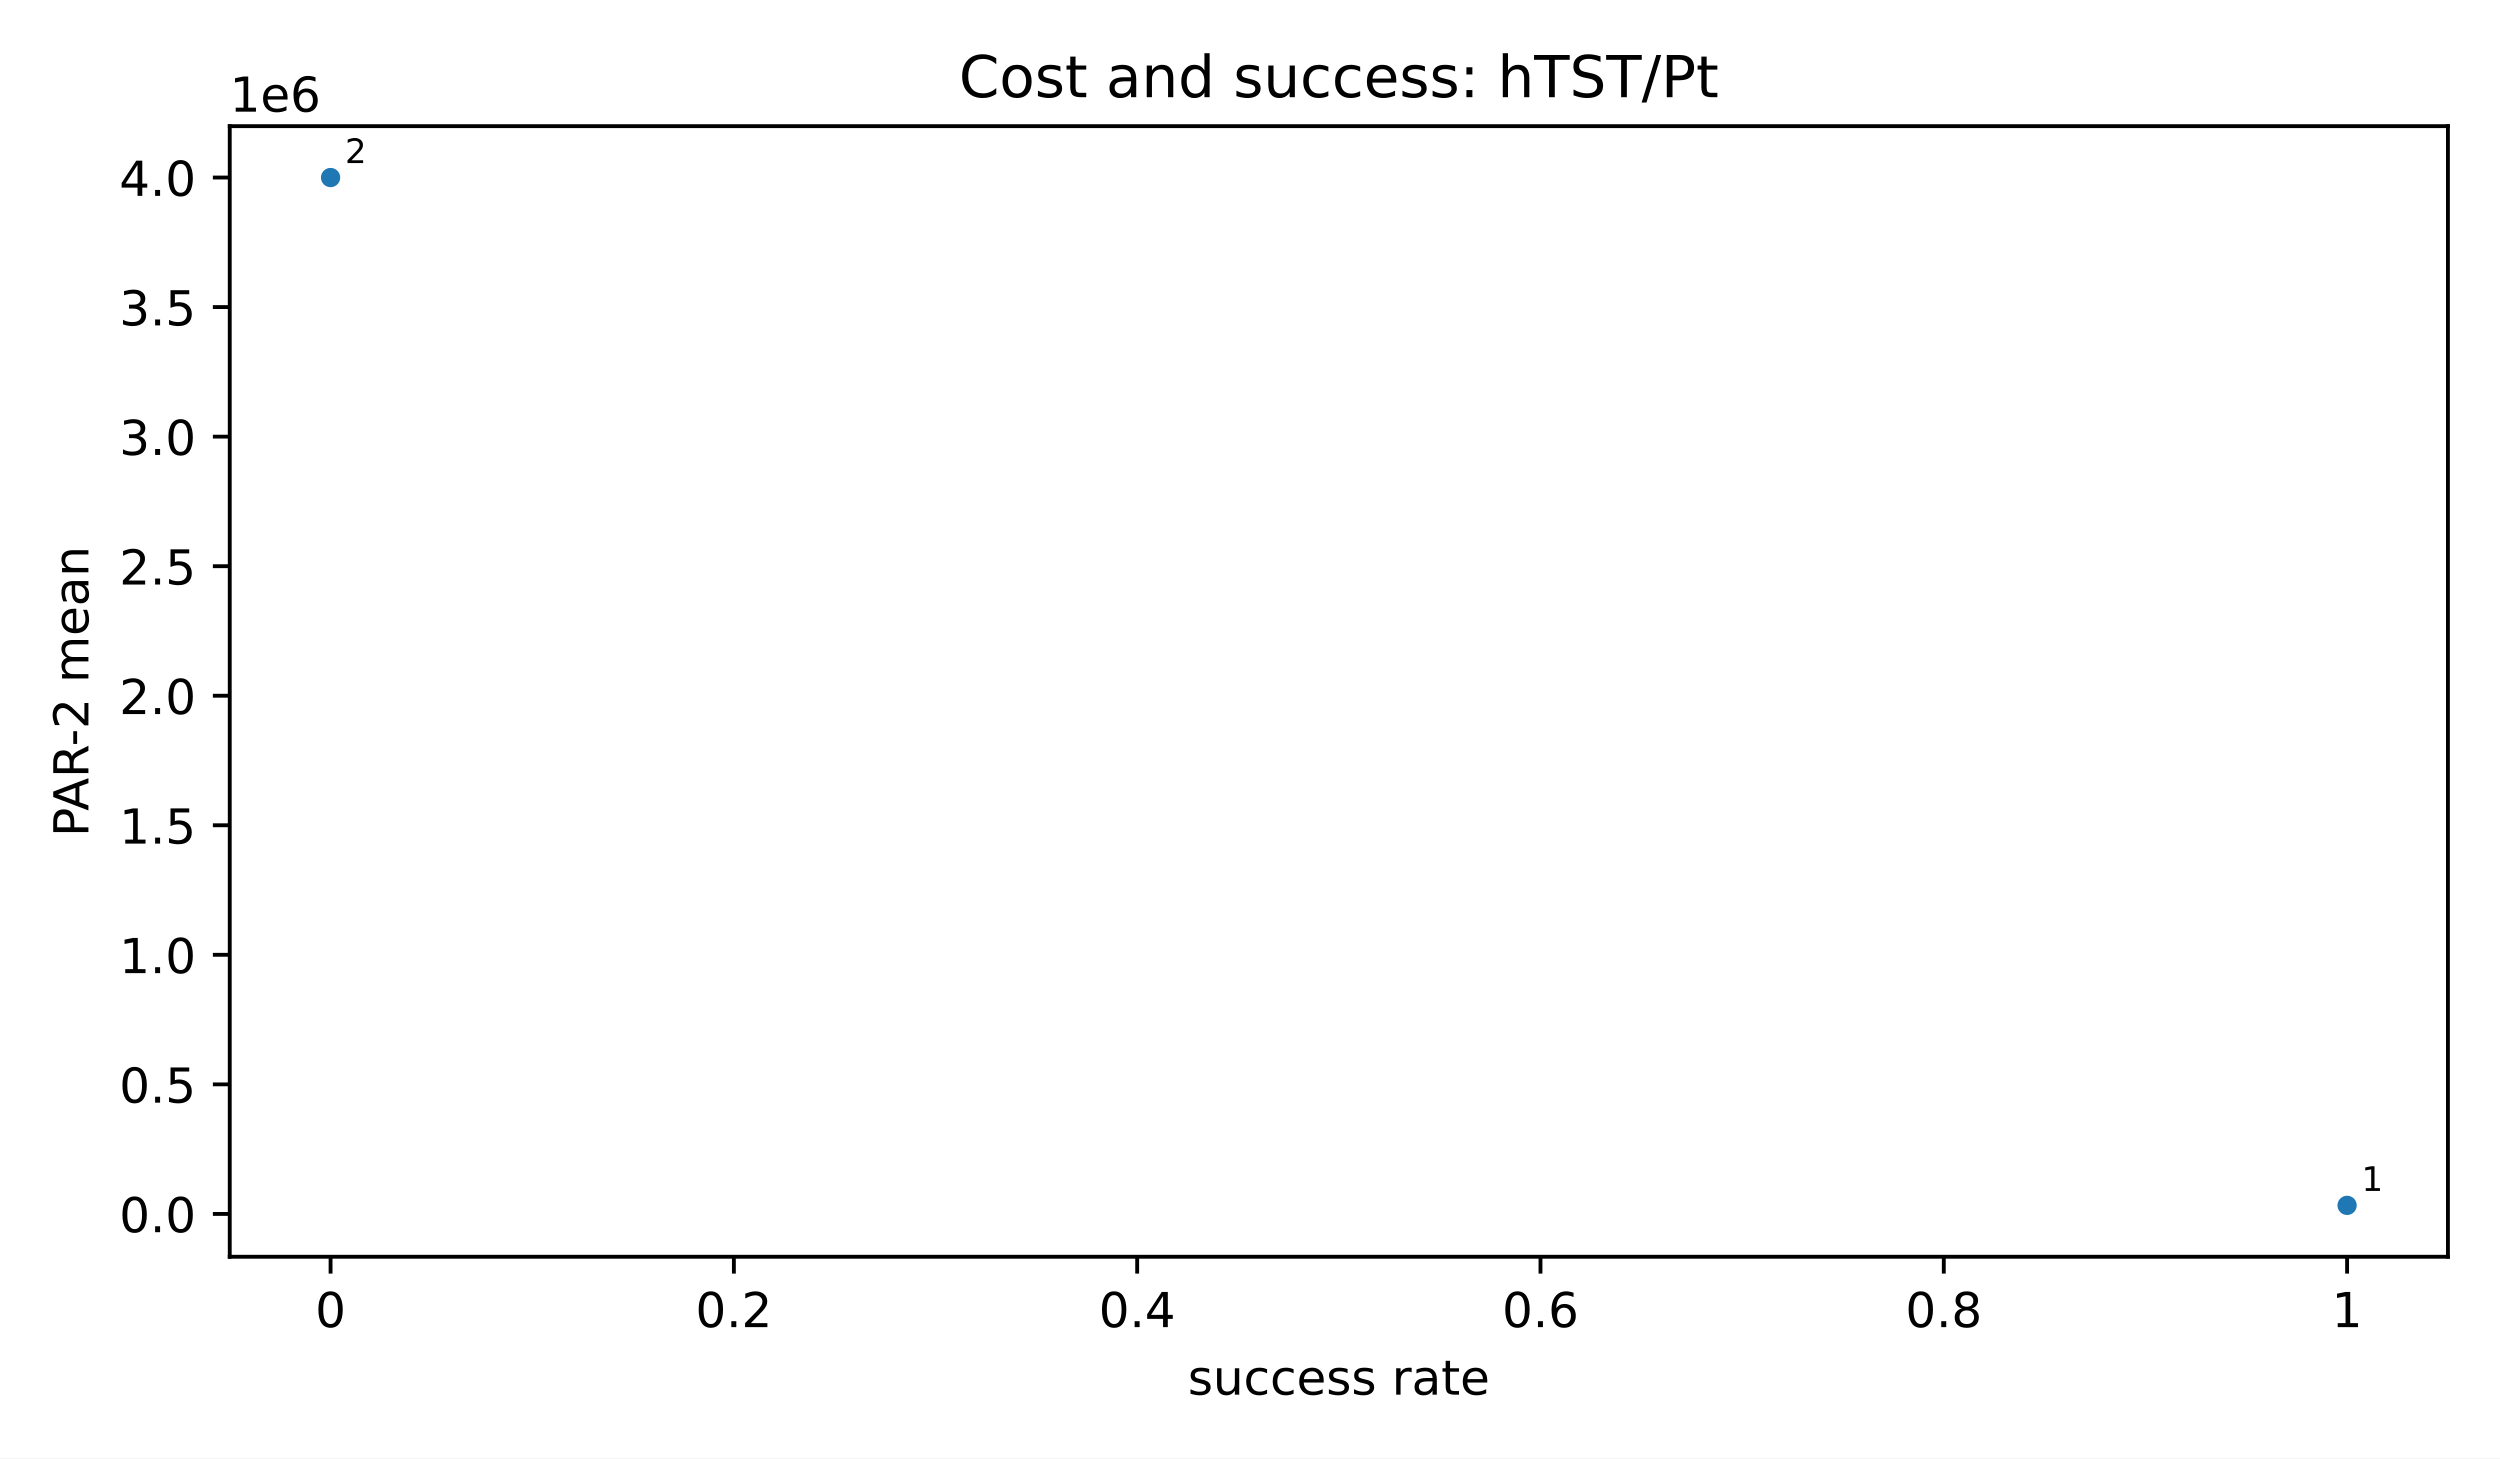
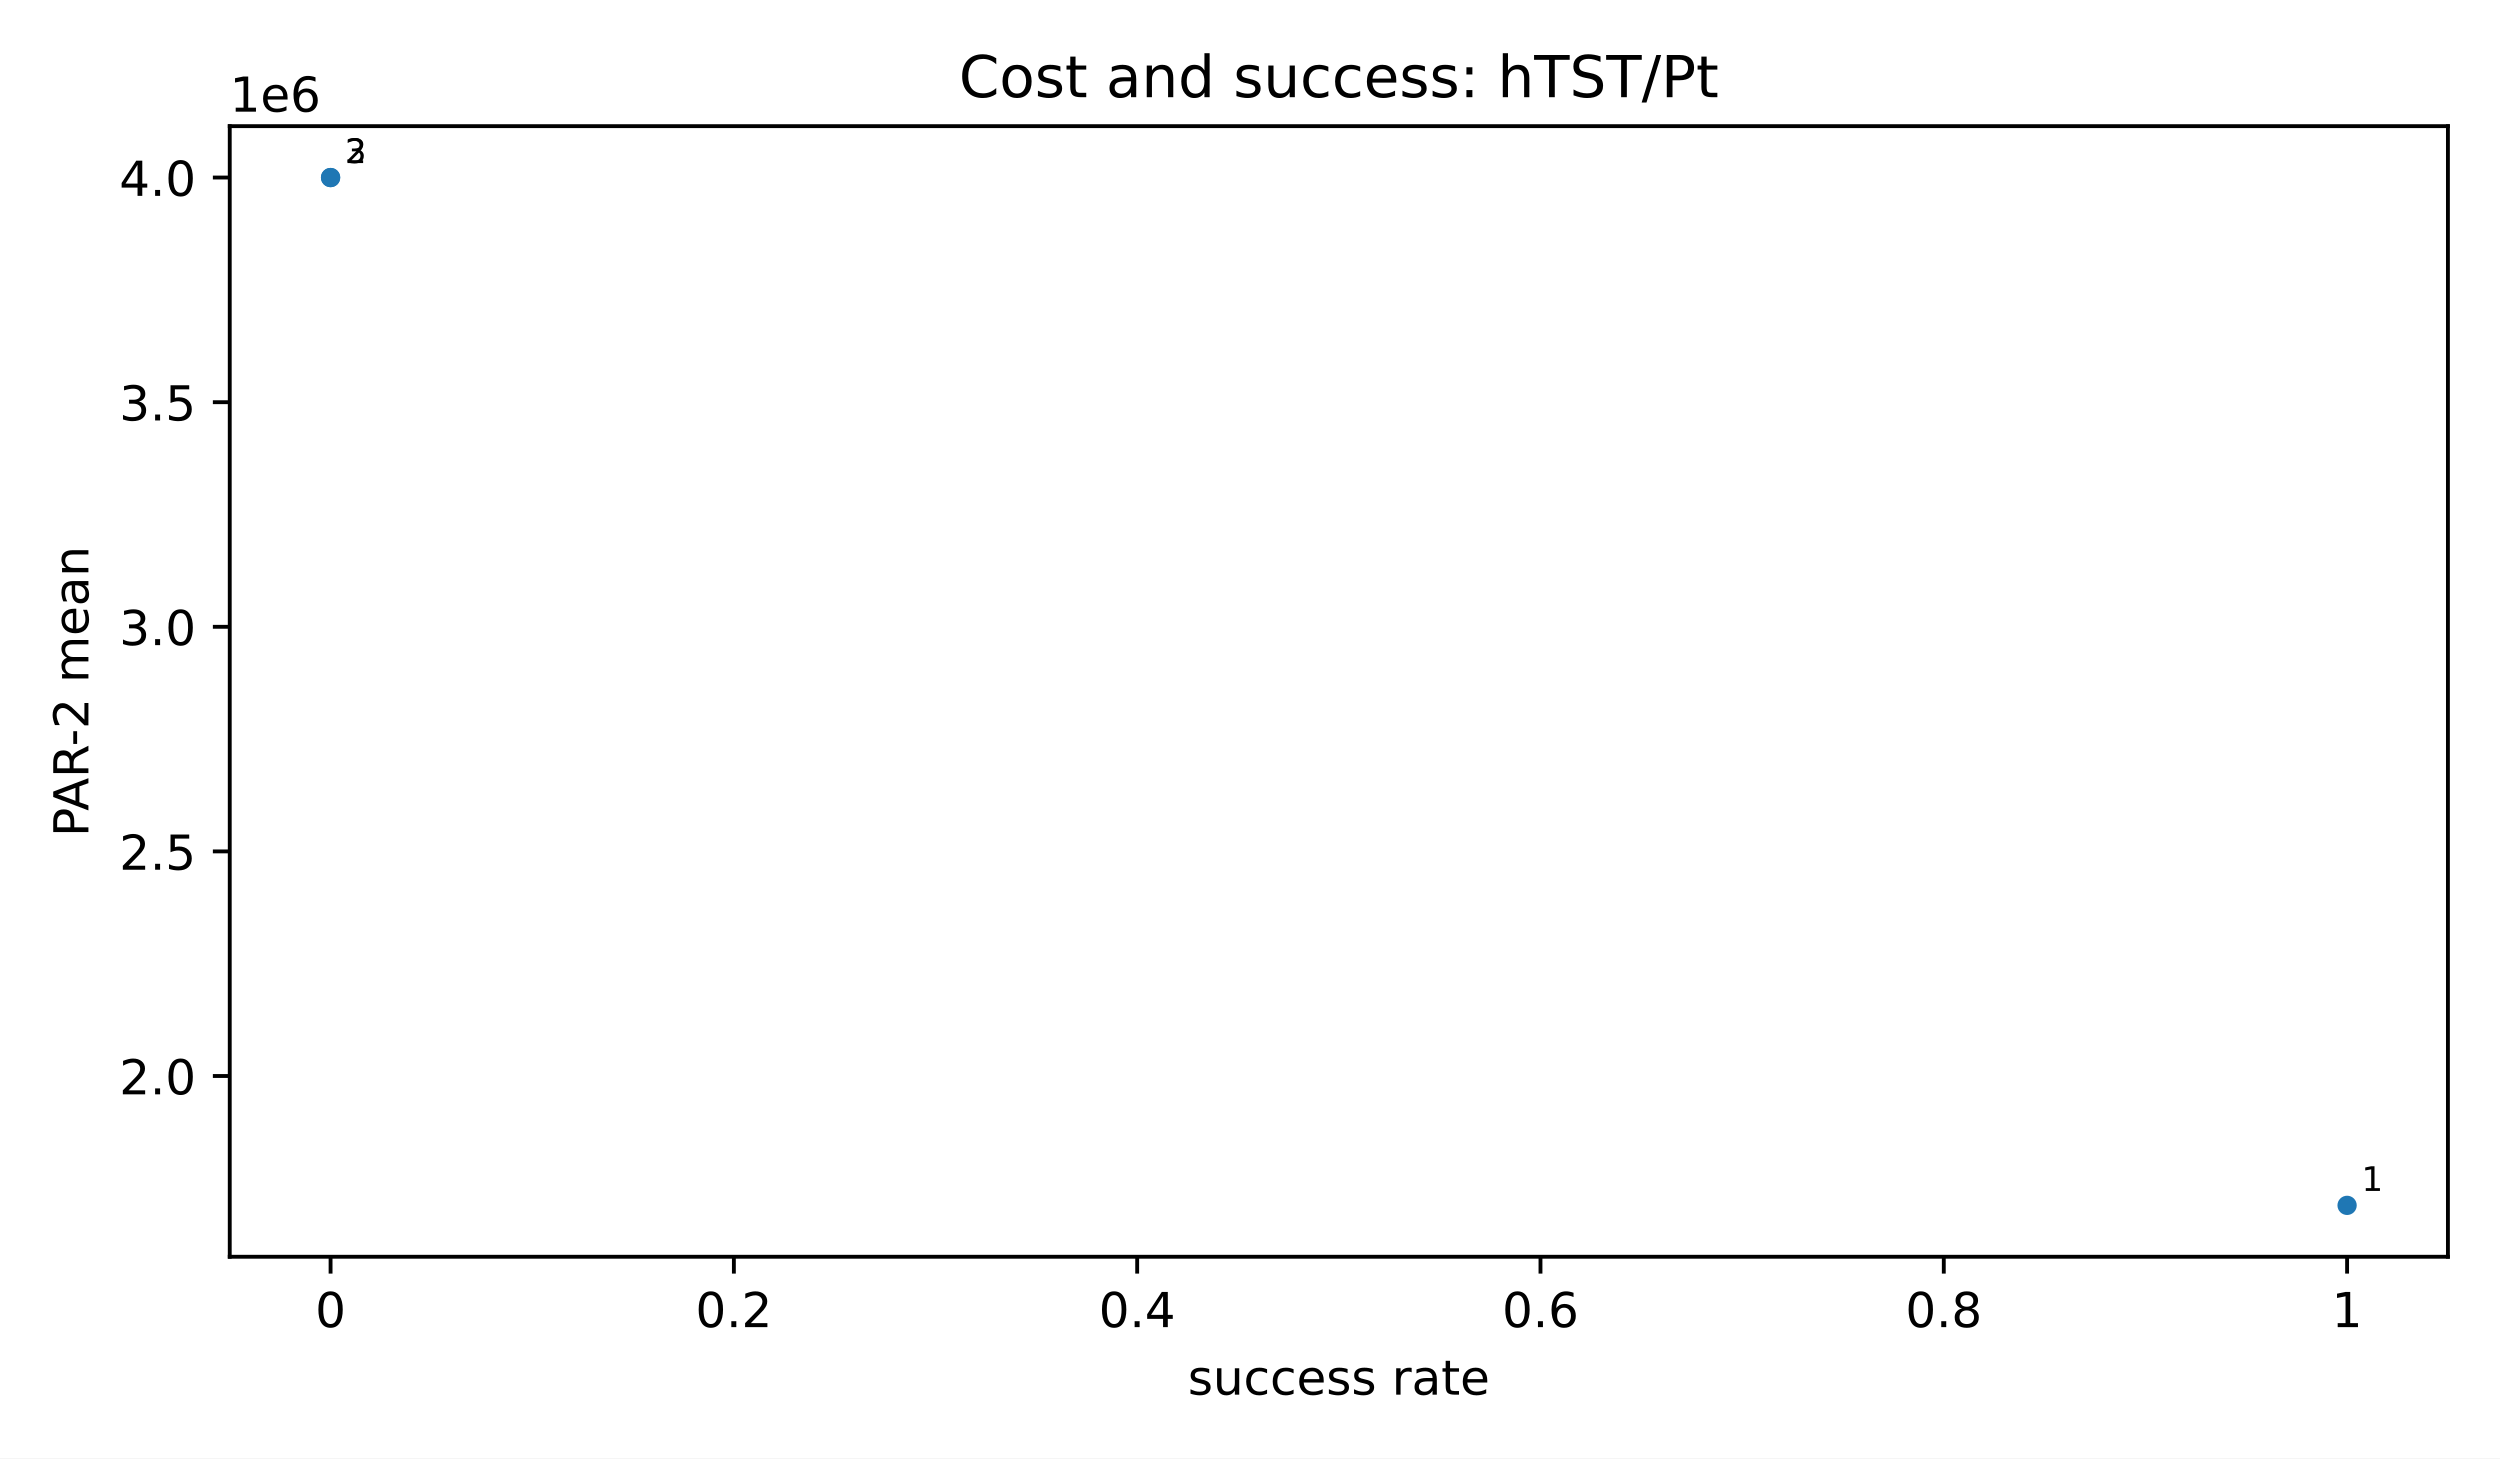
<svg xmlns="http://www.w3.org/2000/svg" xmlns:xlink="http://www.w3.org/1999/xlink" width="518.4pt" height="302.4pt" viewBox="0 0 518.4 302.4" version="1.1">
  <defs>
    <style type="text/css">*{stroke-linejoin: round; stroke-linecap: butt}</style>
  </defs>
  <g id="figure_1">
    <g id="patch_1">
      <path d="M 0 302.4  L 518.4 302.4  L 518.4 0  L 0 0  z " style="fill: #ffffff" />
    </g>
    <g id="axes_1">
      <g id="patch_2">
        <path d="M 47.64 260.6  L 507.6 260.6  L 507.6 26.16  L 47.64 26.16  z " style="fill: #ffffff" />
      </g>
      <g id="PathCollection_1">
        <defs>
          <path id="m2d8934182f" d="M 0 2  C 0.53 2 1.039 1.789 1.414 1.414  C 1.789 1.039 2 0.53 2 0  C 2 -0.53 1.789 -1.039 1.414 -1.414  C 1.039 -1.789 0.53 -2 0 -2  C -0.53 -2 -1.039 -1.789 -1.414 -1.414  C -1.789 -1.039 -2 -0.53 -2 0  C -2 0.53 -1.789 1.039 -1.414 1.414  C -1.039 1.789 -0.53 2 0 2  z " />
        </defs>
        <g clip-path="url(#p56d7a41fdd)">
          <use xlink:href="#m2d8934182f" x="486.693" y="249.944" style="fill: #1f77b4" />
+           <use xlink:href="#m2d8934182f" x="68.547" y="36.816" style="fill: #1f77b4" />
          <use xlink:href="#m2d8934182f" x="68.547" y="36.816" style="fill: #1f77b4" />
        </g>
      </g>
      <g id="matplotlib.axis_1">
        <g id="xtick_1">
          <g id="line2d_1">
            <defs>
              <path id="m8ea4d47d77" d="M 0 0  L 0 3.5  " style="stroke: #000000; stroke-width: 0.8" />
            </defs>
            <g>
              <use xlink:href="#m8ea4d47d77" x="68.547" y="260.6" style="stroke: #000000; stroke-width: 0.8" />
            </g>
          </g>
          <g id="text_1">
            <text style="font-size: 10px; font-family: 'DejaVu Sans', 'Bitstream Vera Sans', 'Computer Modern Sans Serif', 'Lucida Grande', 'Verdana', 'Geneva', 'Lucid', 'Arial', 'Helvetica', 'Avant Garde', sans-serif; text-anchor: middle" x="68.547" y="275.198" transform="rotate(-0 68.54727 275.1977)">0</text>
          </g>
        </g>
        <g id="xtick_2">
          <g id="line2d_2">
            <g>
              <use xlink:href="#m8ea4d47d77" x="152.176" y="260.6" style="stroke: #000000; stroke-width: 0.8" />
            </g>
          </g>
          <g id="text_2">
            <text style="font-size: 10px; font-family: 'DejaVu Sans', 'Bitstream Vera Sans', 'Computer Modern Sans Serif', 'Lucida Grande', 'Verdana', 'Geneva', 'Lucid', 'Arial', 'Helvetica', 'Avant Garde', sans-serif; text-anchor: middle" x="152.176" y="275.198" transform="rotate(-0 152.1764 275.1977)">0.2</text>
          </g>
        </g>
        <g id="xtick_3">
          <g id="line2d_3">
            <g>
              <use xlink:href="#m8ea4d47d77" x="235.805" y="260.6" style="stroke: #000000; stroke-width: 0.8" />
            </g>
          </g>
          <g id="text_3">
            <text style="font-size: 10px; font-family: 'DejaVu Sans', 'Bitstream Vera Sans', 'Computer Modern Sans Serif', 'Lucida Grande', 'Verdana', 'Geneva', 'Lucid', 'Arial', 'Helvetica', 'Avant Garde', sans-serif; text-anchor: middle" x="235.805" y="275.198" transform="rotate(-0 235.8055 275.1977)">0.4</text>
          </g>
        </g>
        <g id="xtick_4">
          <g id="line2d_4">
            <g>
              <use xlink:href="#m8ea4d47d77" x="319.435" y="260.6" style="stroke: #000000; stroke-width: 0.8" />
            </g>
          </g>
          <g id="text_4">
            <text style="font-size: 10px; font-family: 'DejaVu Sans', 'Bitstream Vera Sans', 'Computer Modern Sans Serif', 'Lucida Grande', 'Verdana', 'Geneva', 'Lucid', 'Arial', 'Helvetica', 'Avant Garde', sans-serif; text-anchor: middle" x="319.435" y="275.198" transform="rotate(-0 319.4345 275.1977)">0.6</text>
          </g>
        </g>
        <g id="xtick_5">
          <g id="line2d_5">
            <g>
              <use xlink:href="#m8ea4d47d77" x="403.064" y="260.6" style="stroke: #000000; stroke-width: 0.8" />
            </g>
          </g>
          <g id="text_5">
            <text style="font-size: 10px; font-family: 'DejaVu Sans', 'Bitstream Vera Sans', 'Computer Modern Sans Serif', 'Lucida Grande', 'Verdana', 'Geneva', 'Lucid', 'Arial', 'Helvetica', 'Avant Garde', sans-serif; text-anchor: middle" x="403.064" y="275.198" transform="rotate(-0 403.0636 275.1977)">0.8</text>
          </g>
        </g>
        <g id="xtick_6">
          <g id="line2d_6">
            <g>
              <use xlink:href="#m8ea4d47d77" x="486.693" y="260.6" style="stroke: #000000; stroke-width: 0.8" />
            </g>
          </g>
          <g id="text_6">
            <text style="font-size: 10px; font-family: 'DejaVu Sans', 'Bitstream Vera Sans', 'Computer Modern Sans Serif', 'Lucida Grande', 'Verdana', 'Geneva', 'Lucid', 'Arial', 'Helvetica', 'Avant Garde', sans-serif; text-anchor: middle" x="486.693" y="275.198" transform="rotate(-0 486.6927 275.1977)">1</text>
          </g>
        </g>
        <g id="text_7">
          <text style="font-size: 10px; font-family: 'DejaVu Sans', 'Bitstream Vera Sans', 'Computer Modern Sans Serif', 'Lucida Grande', 'Verdana', 'Geneva', 'Lucid', 'Arial', 'Helvetica', 'Avant Garde', sans-serif; text-anchor: middle" x="277.62" y="289.198" transform="rotate(-0 277.62 289.1977)">success rate</text>
        </g>
      </g>
      <g id="matplotlib.axis_2">
        <g id="ytick_1">
          <g id="line2d_7">
            <defs>
              <path id="md659df78fa" d="M 0 0  L -3.5 0  " style="stroke: #000000; stroke-width: 0.8" />
            </defs>
            <g>
-               <use xlink:href="#md659df78fa" x="47.64" y="251.717" style="stroke: #000000; stroke-width: 0.8" />
+               <use xlink:href="#md659df78fa" x="47.64" y="223.125" style="stroke: #000000; stroke-width: 0.8" />
            </g>
          </g>
          <g id="text_8">
-             <text style="font-size: 10px; font-family: 'DejaVu Sans', 'Bitstream Vera Sans', 'Computer Modern Sans Serif', 'Lucida Grande', 'Verdana', 'Geneva', 'Lucid', 'Arial', 'Helvetica', 'Avant Garde', sans-serif; text-anchor: end" x="40.64" y="255.515" transform="rotate(-0 40.64 255.5153)">0.0</text>
+             <text style="font-size: 10px; font-family: 'DejaVu Sans', 'Bitstream Vera Sans', 'Computer Modern Sans Serif', 'Lucida Grande', 'Verdana', 'Geneva', 'Lucid', 'Arial', 'Helvetica', 'Avant Garde', sans-serif; text-anchor: end" x="40.64" y="226.924" transform="rotate(-0 40.64 226.9238)">2.0</text>
          </g>
        </g>
        <g id="ytick_2">
          <g id="line2d_8">
            <g>
-               <use xlink:href="#md659df78fa" x="47.64" y="224.854" style="stroke: #000000; stroke-width: 0.8" />
+               <use xlink:href="#md659df78fa" x="47.64" y="176.548" style="stroke: #000000; stroke-width: 0.8" />
            </g>
          </g>
          <g id="text_9">
-             <text style="font-size: 10px; font-family: 'DejaVu Sans', 'Bitstream Vera Sans', 'Computer Modern Sans Serif', 'Lucida Grande', 'Verdana', 'Geneva', 'Lucid', 'Arial', 'Helvetica', 'Avant Garde', sans-serif; text-anchor: end" x="40.64" y="228.653" transform="rotate(-0 40.64 228.6528)">0.5</text>
+             <text style="font-size: 10px; font-family: 'DejaVu Sans', 'Bitstream Vera Sans', 'Computer Modern Sans Serif', 'Lucida Grande', 'Verdana', 'Geneva', 'Lucid', 'Arial', 'Helvetica', 'Avant Garde', sans-serif; text-anchor: end" x="40.64" y="180.347" transform="rotate(-0 40.64 180.3467)">2.5</text>
          </g>
        </g>
        <g id="ytick_3">
          <g id="line2d_9">
            <g>
-               <use xlink:href="#md659df78fa" x="47.64" y="197.991" style="stroke: #000000; stroke-width: 0.8" />
+               <use xlink:href="#md659df78fa" x="47.64" y="129.971" style="stroke: #000000; stroke-width: 0.8" />
            </g>
          </g>
          <g id="text_10">
-             <text style="font-size: 10px; font-family: 'DejaVu Sans', 'Bitstream Vera Sans', 'Computer Modern Sans Serif', 'Lucida Grande', 'Verdana', 'Geneva', 'Lucid', 'Arial', 'Helvetica', 'Avant Garde', sans-serif; text-anchor: end" x="40.64" y="201.79" transform="rotate(-0 40.64 201.7903)">1.0</text>
+             <text style="font-size: 10px; font-family: 'DejaVu Sans', 'Bitstream Vera Sans', 'Computer Modern Sans Serif', 'Lucida Grande', 'Verdana', 'Geneva', 'Lucid', 'Arial', 'Helvetica', 'Avant Garde', sans-serif; text-anchor: end" x="40.64" y="133.769" transform="rotate(-0 40.64 133.7695)">3.0</text>
          </g>
        </g>
        <g id="ytick_4">
          <g id="line2d_10">
            <g>
-               <use xlink:href="#md659df78fa" x="47.64" y="171.129" style="stroke: #000000; stroke-width: 0.8" />
+               <use xlink:href="#md659df78fa" x="47.64" y="83.394" style="stroke: #000000; stroke-width: 0.8" />
            </g>
          </g>
          <g id="text_11">
-             <text style="font-size: 10px; font-family: 'DejaVu Sans', 'Bitstream Vera Sans', 'Computer Modern Sans Serif', 'Lucida Grande', 'Verdana', 'Geneva', 'Lucid', 'Arial', 'Helvetica', 'Avant Garde', sans-serif; text-anchor: end" x="40.64" y="174.928" transform="rotate(-0 40.64 174.9278)">1.5</text>
+             <text style="font-size: 10px; font-family: 'DejaVu Sans', 'Bitstream Vera Sans', 'Computer Modern Sans Serif', 'Lucida Grande', 'Verdana', 'Geneva', 'Lucid', 'Arial', 'Helvetica', 'Avant Garde', sans-serif; text-anchor: end" x="40.64" y="87.192" transform="rotate(-0 40.64 87.19235)">3.5</text>
          </g>
        </g>
        <g id="ytick_5">
          <g id="line2d_11">
            <g>
-               <use xlink:href="#md659df78fa" x="47.64" y="144.266" style="stroke: #000000; stroke-width: 0.8" />
+               <use xlink:href="#md659df78fa" x="47.64" y="36.816" style="stroke: #000000; stroke-width: 0.8" />
            </g>
          </g>
          <g id="text_12">
-             <text style="font-size: 10px; font-family: 'DejaVu Sans', 'Bitstream Vera Sans', 'Computer Modern Sans Serif', 'Lucida Grande', 'Verdana', 'Geneva', 'Lucid', 'Arial', 'Helvetica', 'Avant Garde', sans-serif; text-anchor: end" x="40.64" y="148.065" transform="rotate(-0 40.64 148.0653)">2.0</text>
-           </g>
-         </g>
-         <g id="ytick_6">
-           <g id="line2d_12">
-             <g>
-               <use xlink:href="#md659df78fa" x="47.64" y="117.404" style="stroke: #000000; stroke-width: 0.8" />
-             </g>
-           </g>
-           <g id="text_13">
-             <text style="font-size: 10px; font-family: 'DejaVu Sans', 'Bitstream Vera Sans', 'Computer Modern Sans Serif', 'Lucida Grande', 'Verdana', 'Geneva', 'Lucid', 'Arial', 'Helvetica', 'Avant Garde', sans-serif; text-anchor: end" x="40.64" y="121.203" transform="rotate(-0 40.64 121.2027)">2.5</text>
-           </g>
-         </g>
-         <g id="ytick_7">
-           <g id="line2d_13">
-             <g>
-               <use xlink:href="#md659df78fa" x="47.64" y="90.541" style="stroke: #000000; stroke-width: 0.8" />
-             </g>
-           </g>
-           <g id="text_14">
-             <text style="font-size: 10px; font-family: 'DejaVu Sans', 'Bitstream Vera Sans', 'Computer Modern Sans Serif', 'Lucida Grande', 'Verdana', 'Geneva', 'Lucid', 'Arial', 'Helvetica', 'Avant Garde', sans-serif; text-anchor: end" x="40.64" y="94.34" transform="rotate(-0 40.64 94.34023)">3.0</text>
-           </g>
-         </g>
-         <g id="ytick_8">
-           <g id="line2d_14">
-             <g>
-               <use xlink:href="#md659df78fa" x="47.64" y="63.679" style="stroke: #000000; stroke-width: 0.8" />
-             </g>
-           </g>
-           <g id="text_15">
-             <text style="font-size: 10px; font-family: 'DejaVu Sans', 'Bitstream Vera Sans', 'Computer Modern Sans Serif', 'Lucida Grande', 'Verdana', 'Geneva', 'Lucid', 'Arial', 'Helvetica', 'Avant Garde', sans-serif; text-anchor: end" x="40.64" y="67.478" transform="rotate(-0 40.64 67.47771)">3.5</text>
-           </g>
-         </g>
-         <g id="ytick_9">
-           <g id="line2d_15">
-             <g>
-               <use xlink:href="#md659df78fa" x="47.64" y="36.816" style="stroke: #000000; stroke-width: 0.8" />
-             </g>
-           </g>
-           <g id="text_16">
            <text style="font-size: 10px; font-family: 'DejaVu Sans', 'Bitstream Vera Sans', 'Computer Modern Sans Serif', 'Lucida Grande', 'Verdana', 'Geneva', 'Lucid', 'Arial', 'Helvetica', 'Avant Garde', sans-serif; text-anchor: end" x="40.64" y="40.615" transform="rotate(-0 40.64 40.61519)">4.0</text>
          </g>
        </g>
-         <g id="text_17">
+         <g id="text_13">
          <text style="font-size: 10px; font-family: 'DejaVu Sans', 'Bitstream Vera Sans', 'Computer Modern Sans Serif', 'Lucida Grande', 'Verdana', 'Geneva', 'Lucid', 'Arial', 'Helvetica', 'Avant Garde', sans-serif; text-anchor: middle" x="18.335" y="143.38" transform="rotate(-90 18.33453 143.38)">PAR-2 mean</text>
        </g>
-         <g id="text_18">
+         <g id="text_14">
          <text style="font-size: 10px; font-family: 'DejaVu Sans', 'Bitstream Vera Sans', 'Computer Modern Sans Serif', 'Lucida Grande', 'Verdana', 'Geneva', 'Lucid', 'Arial', 'Helvetica', 'Avant Garde', sans-serif; text-anchor: start" x="47.64" y="23.16" transform="rotate(-0 47.64 23.16)">1e6</text>
        </g>
      </g>
      <g id="patch_3">
        <path d="M 47.64 260.6  L 47.64 26.16  " style="fill: none; stroke: #000000; stroke-width: 0.8; stroke-linejoin: miter; stroke-linecap: square" />
      </g>
      <g id="patch_4">
        <path d="M 507.6 260.6  L 507.6 26.16  " style="fill: none; stroke: #000000; stroke-width: 0.8; stroke-linejoin: miter; stroke-linecap: square" />
      </g>
      <g id="patch_5">
        <path d="M 47.64 260.6  L 507.6 260.6  " style="fill: none; stroke: #000000; stroke-width: 0.8; stroke-linejoin: miter; stroke-linecap: square" />
      </g>
      <g id="patch_6">
        <path d="M 47.64 26.16  L 507.6 26.16  " style="fill: none; stroke: #000000; stroke-width: 0.8; stroke-linejoin: miter; stroke-linecap: square" />
      </g>
-       <g id="text_19">
+       <g id="text_15">
        <text style="font-size: 7px; font-family: 'DejaVu Sans', 'Bitstream Vera Sans', 'Computer Modern Sans Serif', 'Lucida Grande', 'Verdana', 'Geneva', 'Lucid', 'Arial', 'Helvetica', 'Avant Garde', sans-serif; text-anchor: start" x="489.693" y="246.944" transform="rotate(-0 489.6927 246.9436)">1</text>
      </g>
-       <g id="text_20">
+       <g id="text_16">
        <text style="font-size: 7px; font-family: 'DejaVu Sans', 'Bitstream Vera Sans', 'Computer Modern Sans Serif', 'Lucida Grande', 'Verdana', 'Geneva', 'Lucid', 'Arial', 'Helvetica', 'Avant Garde', sans-serif; text-anchor: start" x="71.547" y="33.816" transform="rotate(-0 71.54727 33.81636)">2</text>
      </g>
-       <g id="text_21">
+       <g id="text_17">
+         <text style="font-size: 7px; font-family: 'DejaVu Sans', 'Bitstream Vera Sans', 'Computer Modern Sans Serif', 'Lucida Grande', 'Verdana', 'Geneva', 'Lucid', 'Arial', 'Helvetica', 'Avant Garde', sans-serif; text-anchor: start" x="71.547" y="33.816" transform="rotate(-0 71.54727 33.81636)">3</text>
+       </g>
+       <g id="text_18">
        <text style="font-size: 12px; font-family: 'DejaVu Sans', 'Bitstream Vera Sans', 'Computer Modern Sans Serif', 'Lucida Grande', 'Verdana', 'Geneva', 'Lucid', 'Arial', 'Helvetica', 'Avant Garde', sans-serif; text-anchor: middle" x="277.62" y="20.16" transform="rotate(-0 277.62 20.16)">Cost and success: hTST/Pt</text>
      </g>
    </g>
  </g>
  <defs>
    <clipPath id="p56d7a41fdd">
      <rect x="47.64" y="26.16" width="459.96" height="234.44" />
    </clipPath>
  </defs>
</svg>
